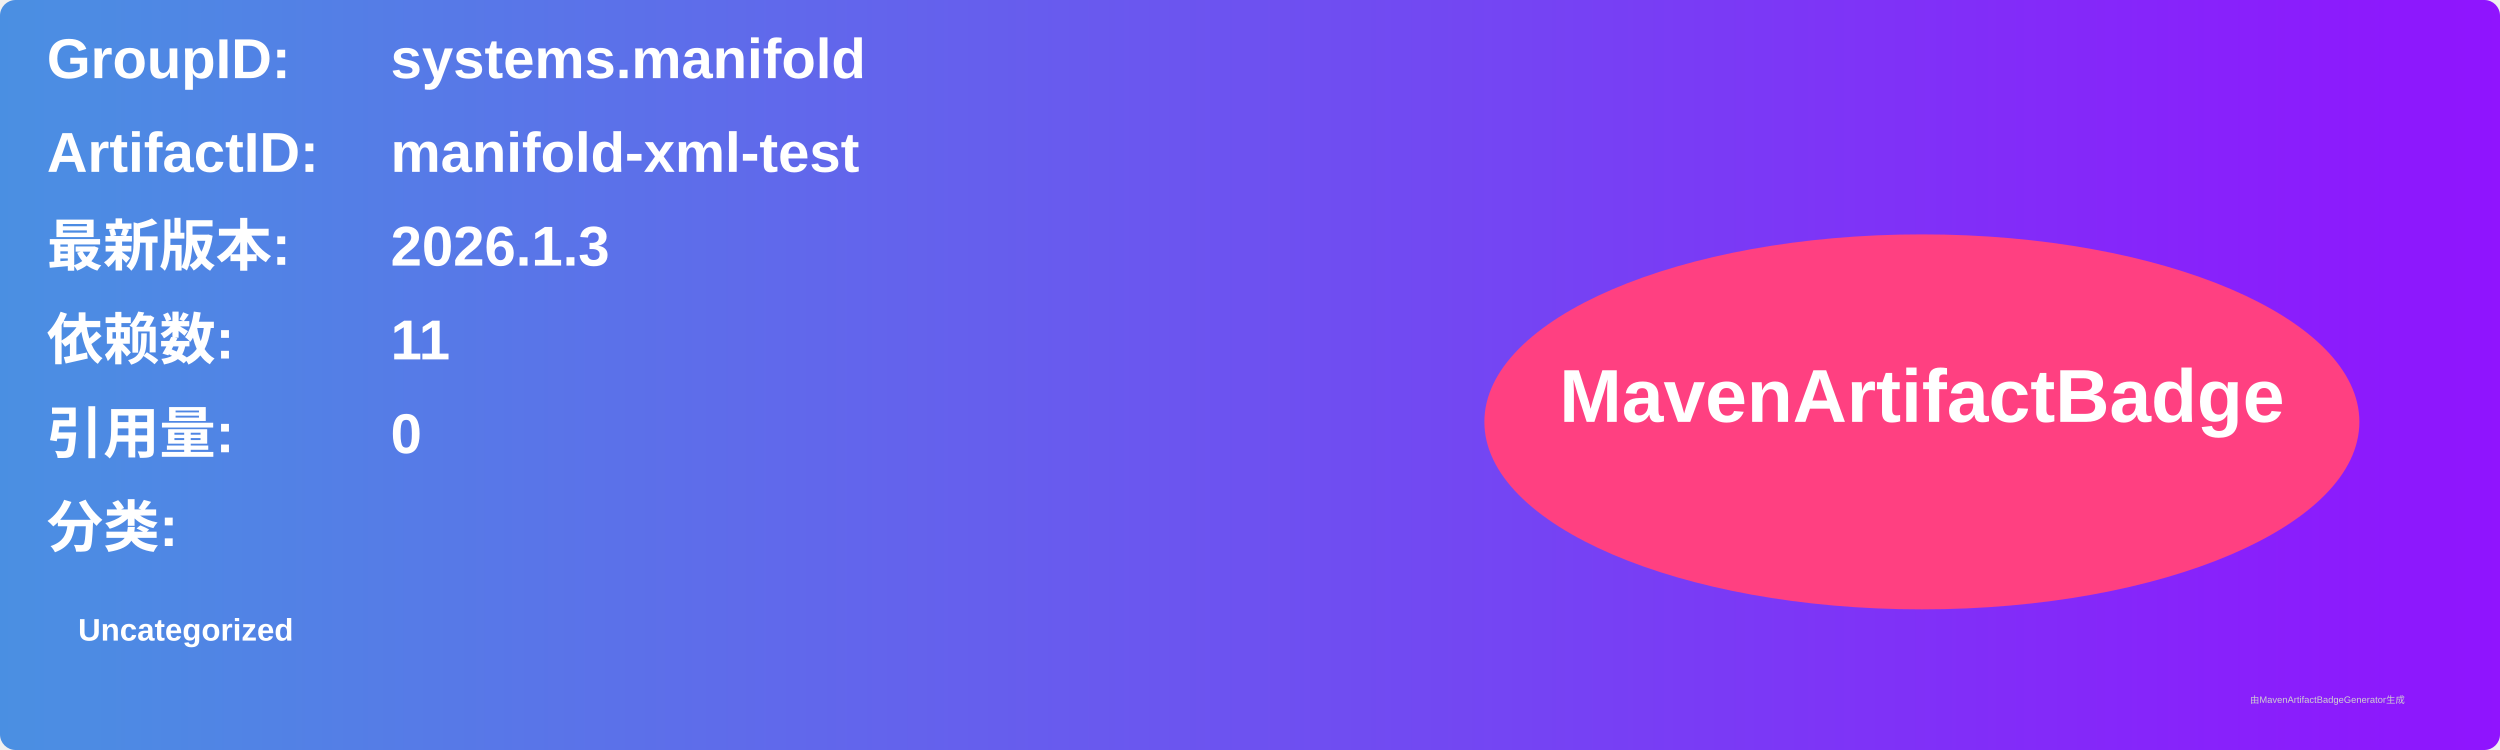
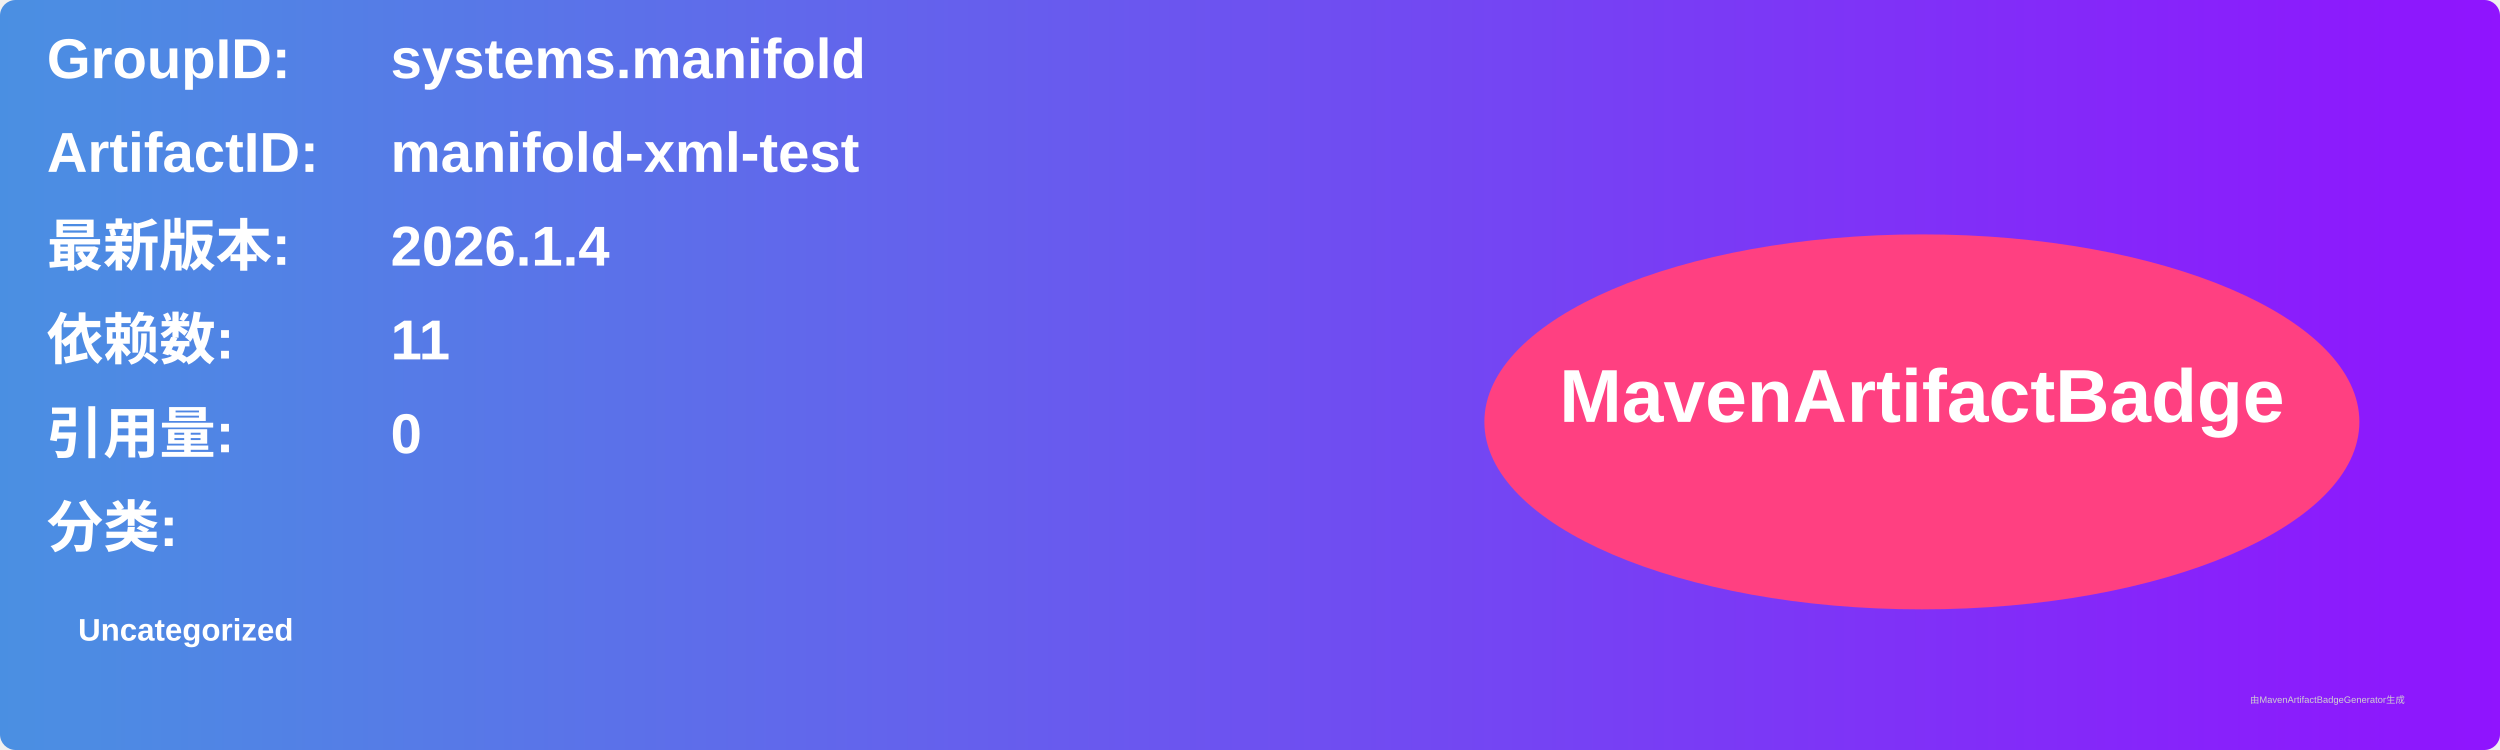
<svg xmlns="http://www.w3.org/2000/svg" width="800" height="240" viewBox="0 0 800 240">
  <linearGradient id="grad" x1="0%" y1="0%" x2="100%" y2="0%">
    <stop offset="0%" stop-color="#4a90e2" />
    <stop offset="100%" stop-color="#9013fe" />
  </linearGradient>
  <rect width="100%" height="100%" rx="5" ry="5" fill="url(#grad)" />
  <g transform="translate(15, 15)">
    <text x="0" y="10" font-family="Arial" font-size="18" fill="white" font-weight="bold" width="260">GroupID:</text>
    <text x="110" y="10" font-family="Arial" font-size="18" fill="white" font-weight="bold" width="460">systems.manifold</text>
    <text x="0" y="40" font-family="Arial" font-size="18" fill="white" font-weight="bold" width="260">ArtifactID:</text>
    <text x="110" y="40" font-family="Arial" font-size="18" fill="white" font-weight="bold" width="460">manifold-xml-test</text>
    <text x="0" y="70" font-family="Arial" font-size="18" fill="white" font-weight="bold">最新版本:</text>
    <text x="110" y="70" font-family="Arial" font-size="18" fill="white" font-weight="bold">
-       <tspan font-weight="bold">2026.1.3</tspan>
+       <tspan font-weight="bold">2026.1.4</tspan>
    </text>
    <text x="0" y="100" font-family="Arial" font-size="18" fill="white" font-weight="bold">依赖数: </text>
    <text x="110" y="100" font-family="Arial" font-size="18" fill="white">
      <tspan font-weight="bold">11</tspan>
    </text>
    <text x="0" y="130" font-family="Arial" font-size="18" fill="white" font-weight="bold">引用量: </text>
    <text x="110" y="130" font-family="Arial" font-size="18" fill="white">
      <tspan font-weight="bold">0</tspan>
    </text>
    <text x="0" y="160" font-family="Arial" font-size="18" fill="white" font-weight="bold">分类:</text>
    <text x="10" y="190" font-family="Arial" font-size="10" fill="white">
      <tspan font-weight="bold">Uncategorized</tspan>
    </text>
    <ellipse cx="600" cy="120" rx="140" ry="60" fill="#ff4081" />
    <text x="600" y="120" text-anchor="middle" font-family="Arial" font-size="24" fill="white" font-weight="bold">MavenArtifactBadge</text>
  </g>
  <text x="720" y="225" font-family="Arial" font-size="3" fill="#d0d0d0">由MavenArtifactBadgeGenerator生成</text>
</svg>
